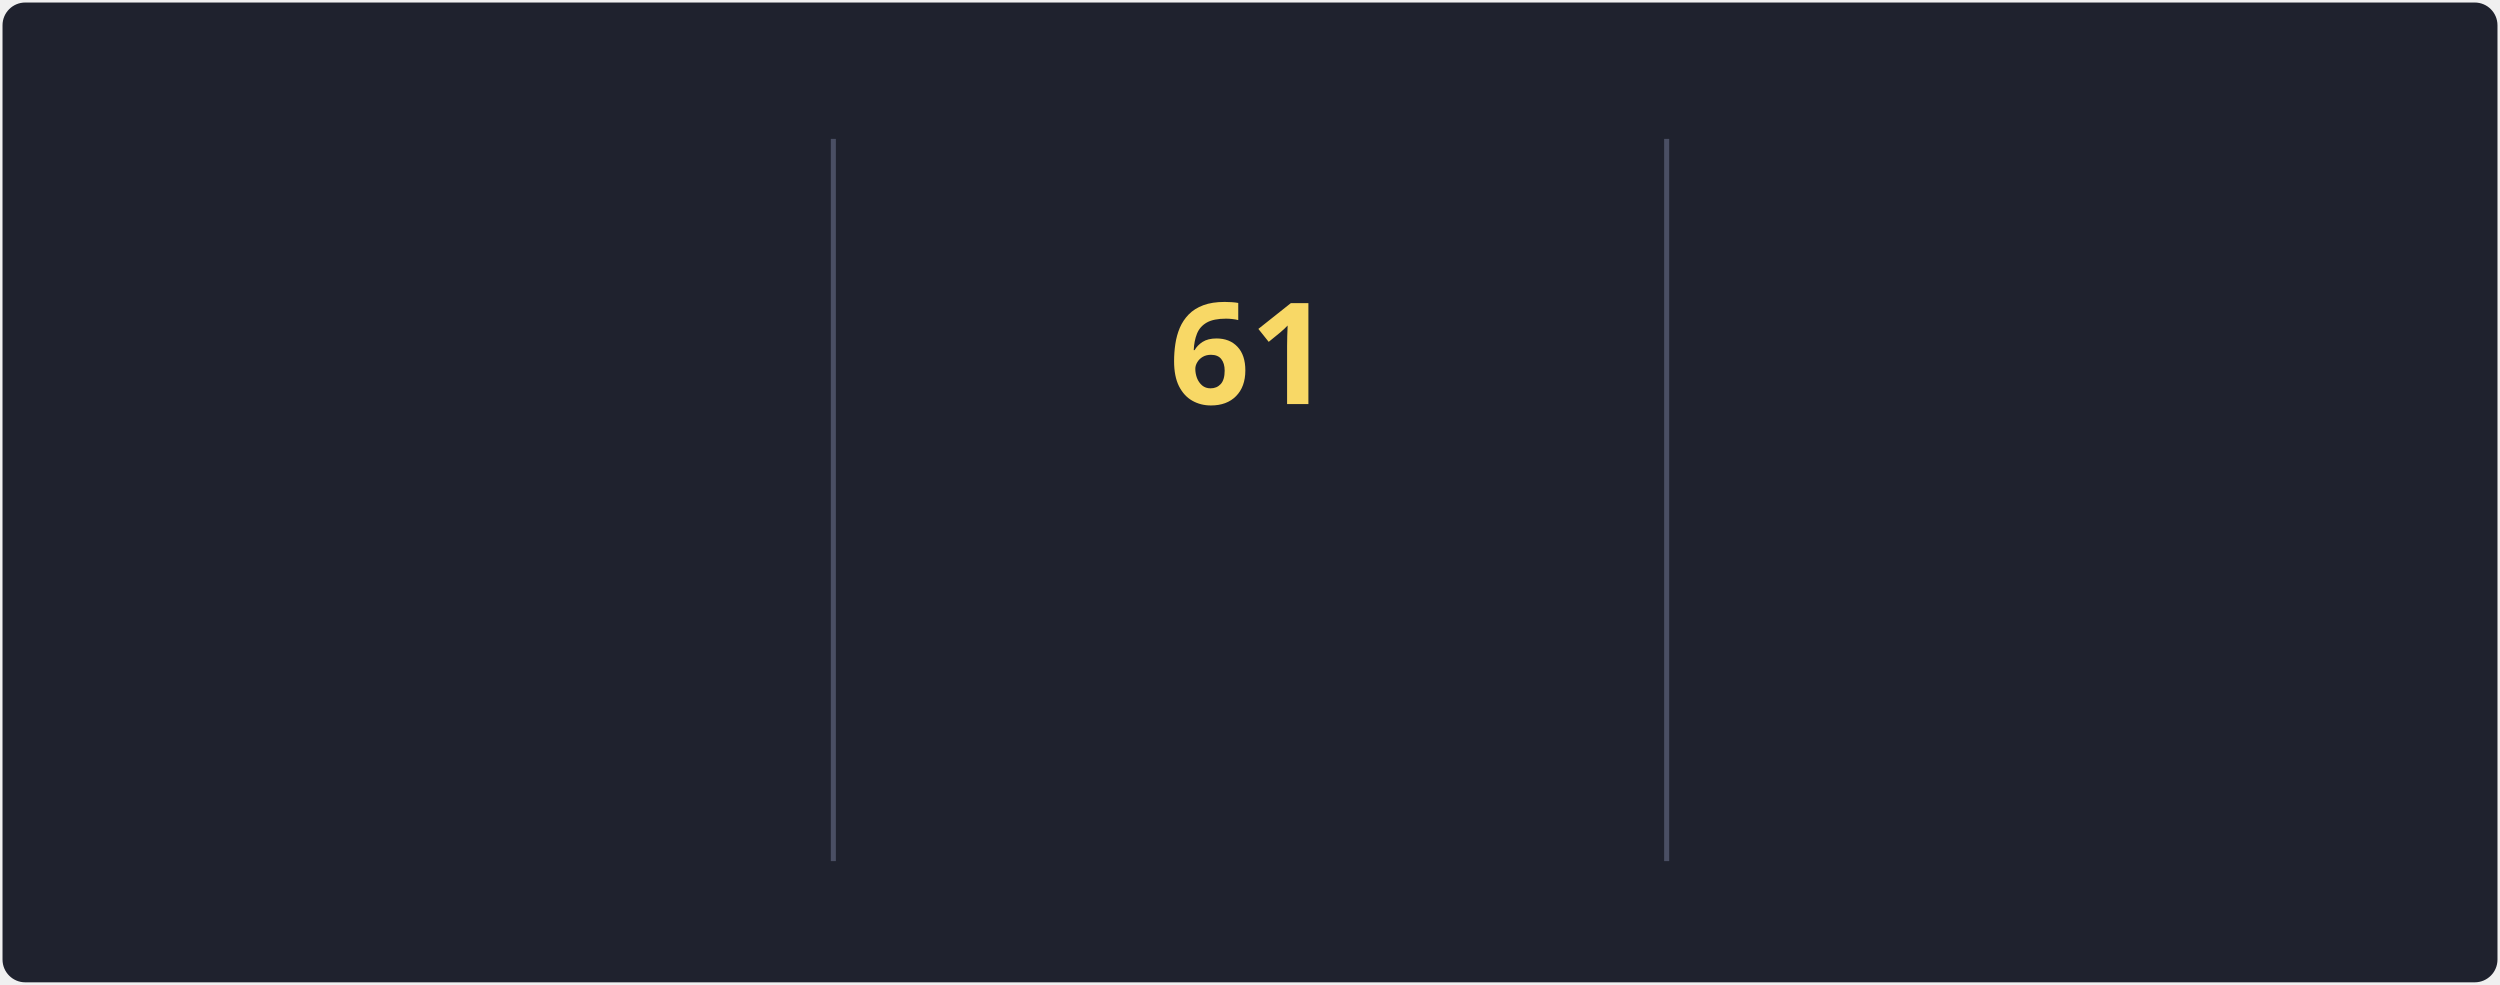
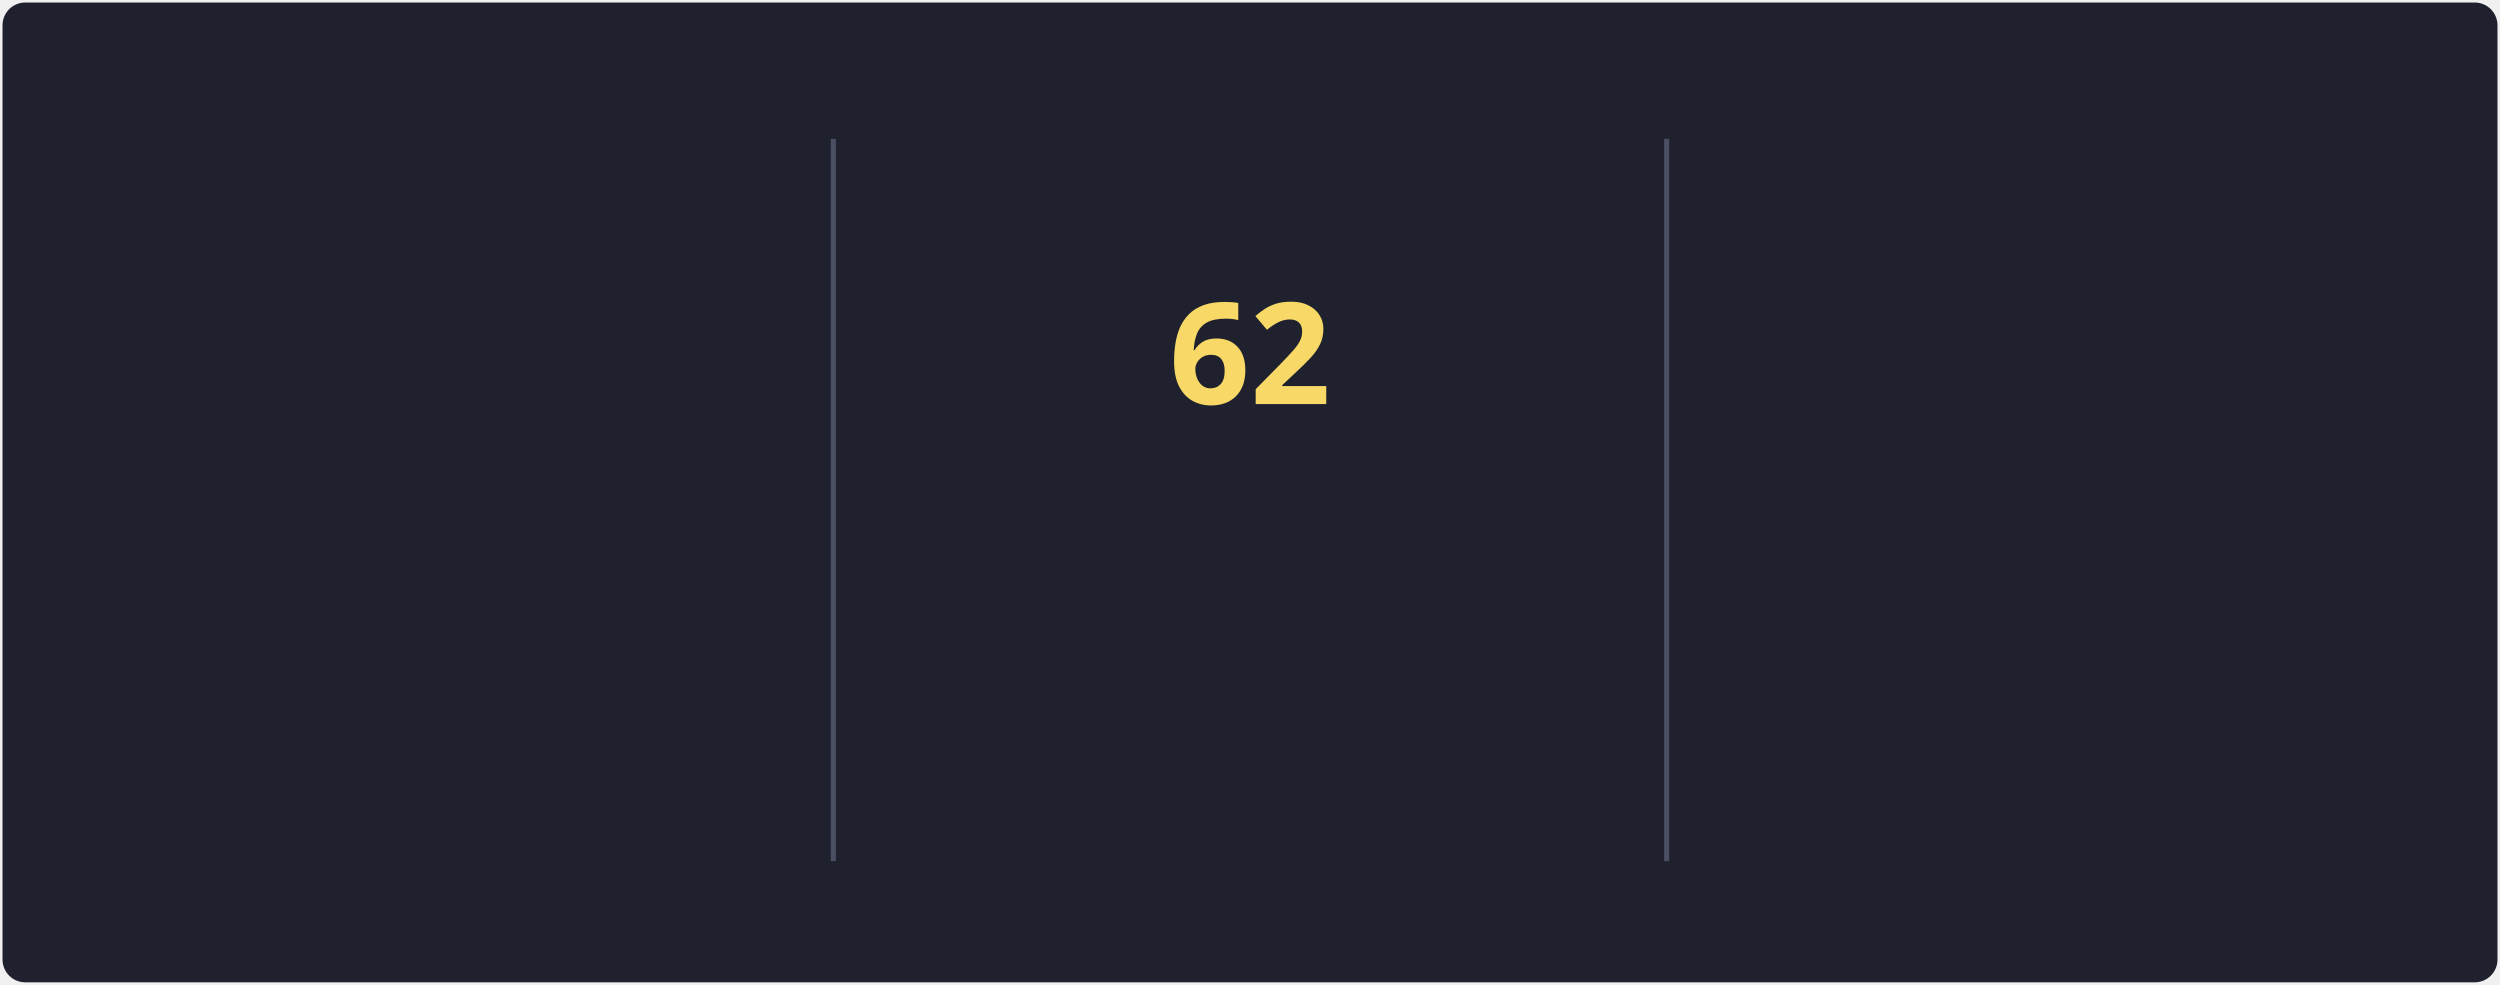
<svg xmlns="http://www.w3.org/2000/svg" style="isolation: isolate" viewBox="0 0 495 195" width="495px" height="195px" direction="ltr">
  <style>
            @keyframes currstreak {
                0% { font-size: 3px; opacity: 0.2; }
                80% { font-size: 34px; opacity: 1; }
                100% { font-size: 28px; opacity: 1; }
            }
            @keyframes fadein {
                0% { opacity: 0; }
                100% { opacity: 1; }
            }
        </style>
  <defs>
    <clipPath id="outer_rectangle">
      <rect width="495" height="195" rx="4.5" />
    </clipPath>
    <mask id="mask_out_ring_behind_fire">
      <rect width="495" height="195" fill="white" />
      <ellipse id="mask-ellipse" cx="247.5" cy="32" rx="13" ry="18" fill="black" />
    </mask>
  </defs>
  <g clip-path="url(#outer_rectangle)">
    <g style="isolation: isolate">
      <rect stroke="#000000" stroke-opacity="0" fill="#1F222E" rx="4.5" x="0.5" y="0.5" width="494" height="194" />
    </g>
    <g style="isolation: isolate">
      <line x1="165" y1="28" x2="165" y2="170" vector-effect="non-scaling-stroke" stroke-width="1" stroke="#4A4F64" stroke-linejoin="miter" stroke-linecap="square" stroke-miterlimit="3" />
      <line x1="330" y1="28" x2="330" y2="170" vector-effect="non-scaling-stroke" stroke-width="1" stroke="#4A4F64" stroke-linejoin="miter" stroke-linecap="square" stroke-miterlimit="3" />
    </g>
    <g style="isolation: isolate">
      <g transform="translate(82.5, 48)">
        <text x="0" y="32" stroke-width="0" text-anchor="middle" fill="#F8D866" stroke="none" font-family="&quot;Segoe UI&quot;, Ubuntu, sans-serif" font-weight="700" font-size="28px" font-style="normal" style="opacity: 0; animation: fadein 0.5s linear forwards 0.6s">
-                         84.1K
+                         84.3K
                    </text>
      </g>
      <g transform="translate(82.5, 84)">
        <text x="0" y="32" stroke-width="0" text-anchor="middle" fill="#F85D7F" stroke="none" font-family="&quot;Segoe UI&quot;, Ubuntu, sans-serif" font-weight="400" font-size="14px" font-style="normal" style="opacity: 0; animation: fadein 0.5s linear forwards 0.7s">
                        Total Contributions
                    </text>
      </g>
      <g transform="translate(82.5, 114)">
        <text x="0" y="32" stroke-width="0" text-anchor="middle" fill="#9CA2B8" stroke="none" font-family="&quot;Segoe UI&quot;, Ubuntu, sans-serif" font-weight="400" font-size="12px" font-style="normal" style="opacity: 0; animation: fadein 0.5s linear forwards 0.8s">
                        Oct 10, 2012 - Present
                    </text>
      </g>
    </g>
    <g style="isolation: isolate">
      <g transform="translate(247.5, 108)">
        <text x="0" y="32" stroke-width="0" text-anchor="middle" fill="#F85D7F" stroke="none" font-family="&quot;Segoe UI&quot;, Ubuntu, sans-serif" font-weight="700" font-size="14px" font-style="normal" style="opacity: 0; animation: fadein 0.5s linear forwards 0.9s">
                        Current Streak
                    </text>
      </g>
      <g transform="translate(247.5, 145)">
        <text x="0" y="21" stroke-width="0" text-anchor="middle" fill="#9CA2B8" stroke="none" font-family="&quot;Segoe UI&quot;, Ubuntu, sans-serif" font-weight="400" font-size="12px" font-style="normal" style="opacity: 0; animation: fadein 0.5s linear forwards 0.9s">
-                         May 27 - Jul 26
+                         May 27 - Jul 27
                    </text>
      </g>
      <g mask="url(#mask_out_ring_behind_fire)">
        <circle cx="247.5" cy="71" r="40" fill="none" stroke="#FC9867" stroke-width="5" style="opacity: 0; animation: fadein 0.5s linear forwards 0.4s" />
      </g>
      <g transform="translate(247.5, 19.5)" stroke-opacity="0" style="opacity: 0; animation: fadein 0.5s linear forwards 0.6s">
        <path d="M -12 -0.5 L 15 -0.5 L 15 23.5 L -12 23.5 L -12 -0.5 Z" fill="none" />
        <path d="M 1.5 0.67 C 1.5 0.67 2.24 3.32 2.24 5.47 C 2.24 7.53 0.89 9.2 -1.17 9.2 C -3.23 9.2 -4.79 7.53 -4.79 5.47 L -4.76 5.11 C -6.78 7.51 -8 10.62 -8 13.99 C -8 18.41 -4.42 22 0 22 C 4.42 22 8 18.41 8 13.99 C 8 8.6 5.41 3.79 1.5 0.67 Z M -0.29 19 C -2.07 19 -3.51 17.6 -3.51 15.86 C -3.51 14.24 -2.46 13.1 -0.7 12.74 C 1.07 12.38 2.9 11.53 3.92 10.16 C 4.31 11.45 4.51 12.81 4.51 14.2 C 4.51 16.85 2.36 19 -0.29 19 Z" fill="#FC9867" stroke-opacity="0" />
      </g>
      <g transform="translate(247.5, 48)">
        <text x="0" y="32" stroke-width="0" text-anchor="middle" fill="#F8D866" stroke="none" font-family="&quot;Segoe UI&quot;, Ubuntu, sans-serif" font-weight="700" font-size="28px" font-style="normal" style="animation: currstreak 0.6s linear forwards">
-                         61
+                         62
                    </text>
      </g>
    </g>
    <g style="isolation: isolate">
      <g transform="translate(412.5, 48)">
        <text x="0" y="32" stroke-width="0" text-anchor="middle" fill="#F8D866" stroke="none" font-family="&quot;Segoe UI&quot;, Ubuntu, sans-serif" font-weight="700" font-size="28px" font-style="normal" style="opacity: 0; animation: fadein 0.5s linear forwards 1.2s">
-                         61
+                         62
                    </text>
      </g>
      <g transform="translate(412.5, 84)">
        <text x="0" y="32" stroke-width="0" text-anchor="middle" fill="#F85D7F" stroke="none" font-family="&quot;Segoe UI&quot;, Ubuntu, sans-serif" font-weight="400" font-size="14px" font-style="normal" style="opacity: 0; animation: fadein 0.5s linear forwards 1.3s">
                        Longest Streak
                    </text>
      </g>
      <g transform="translate(412.5, 114)">
        <text x="0" y="32" stroke-width="0" text-anchor="middle" fill="#9CA2B8" stroke="none" font-family="&quot;Segoe UI&quot;, Ubuntu, sans-serif" font-weight="400" font-size="12px" font-style="normal" style="opacity: 0; animation: fadein 0.5s linear forwards 1.4s">
-                         May 27 - Jul 26
+                         May 27 - Jul 27
                    </text>
      </g>
    </g>
  </g>
</svg>
